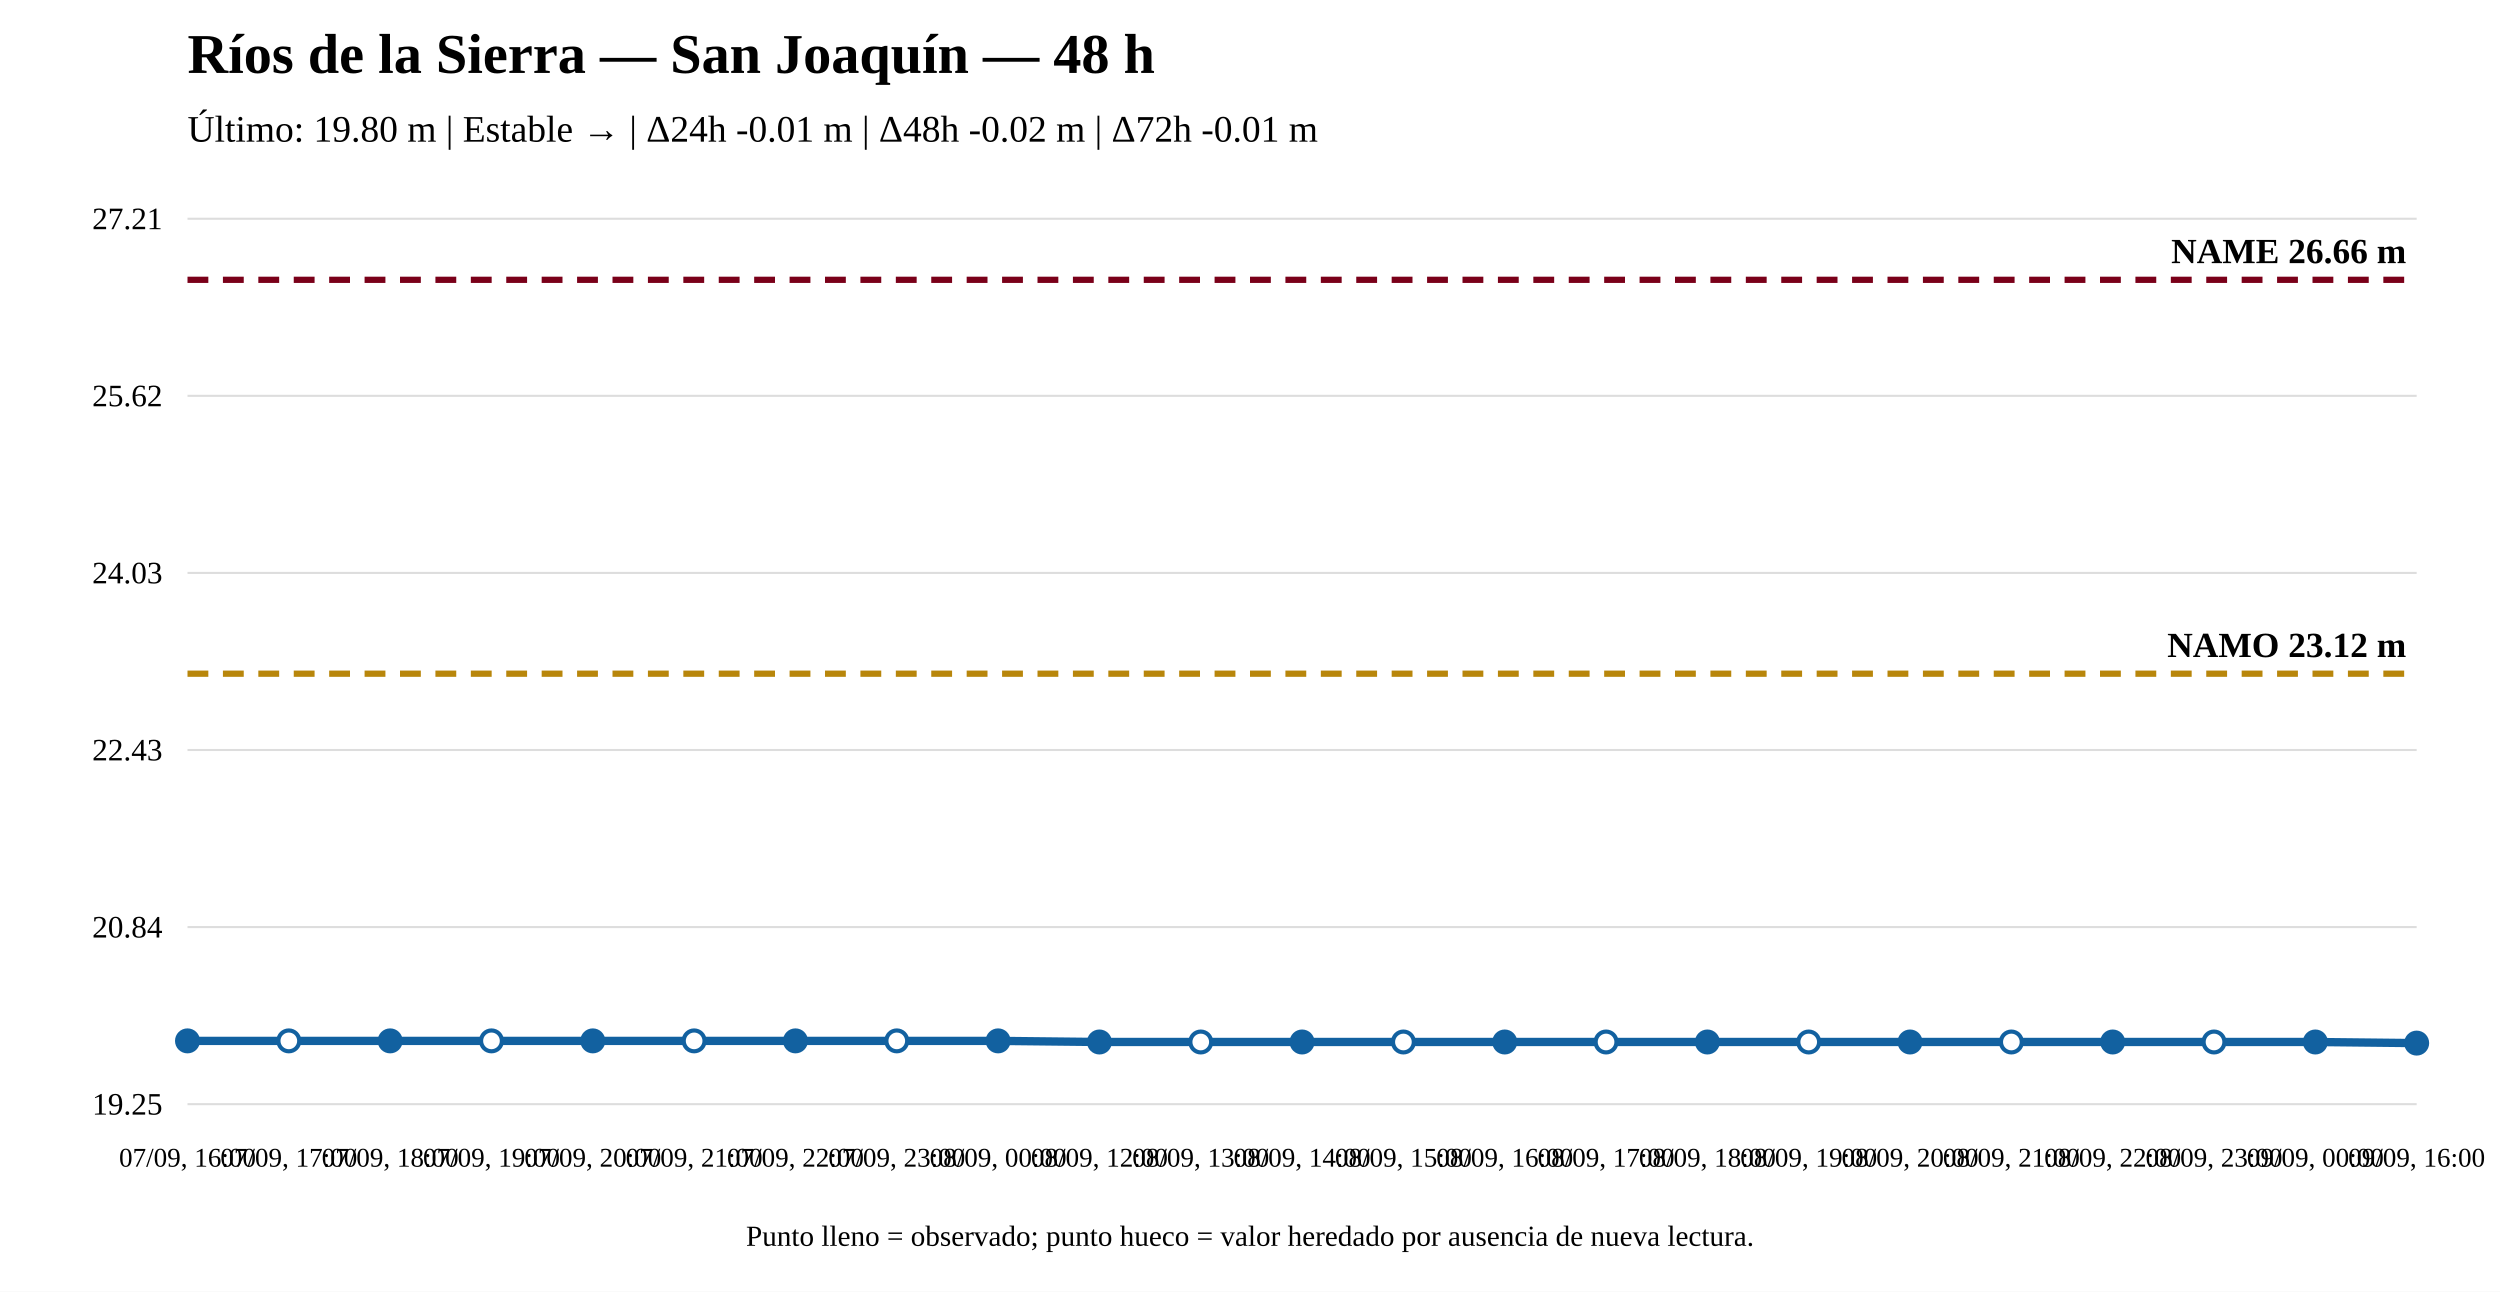
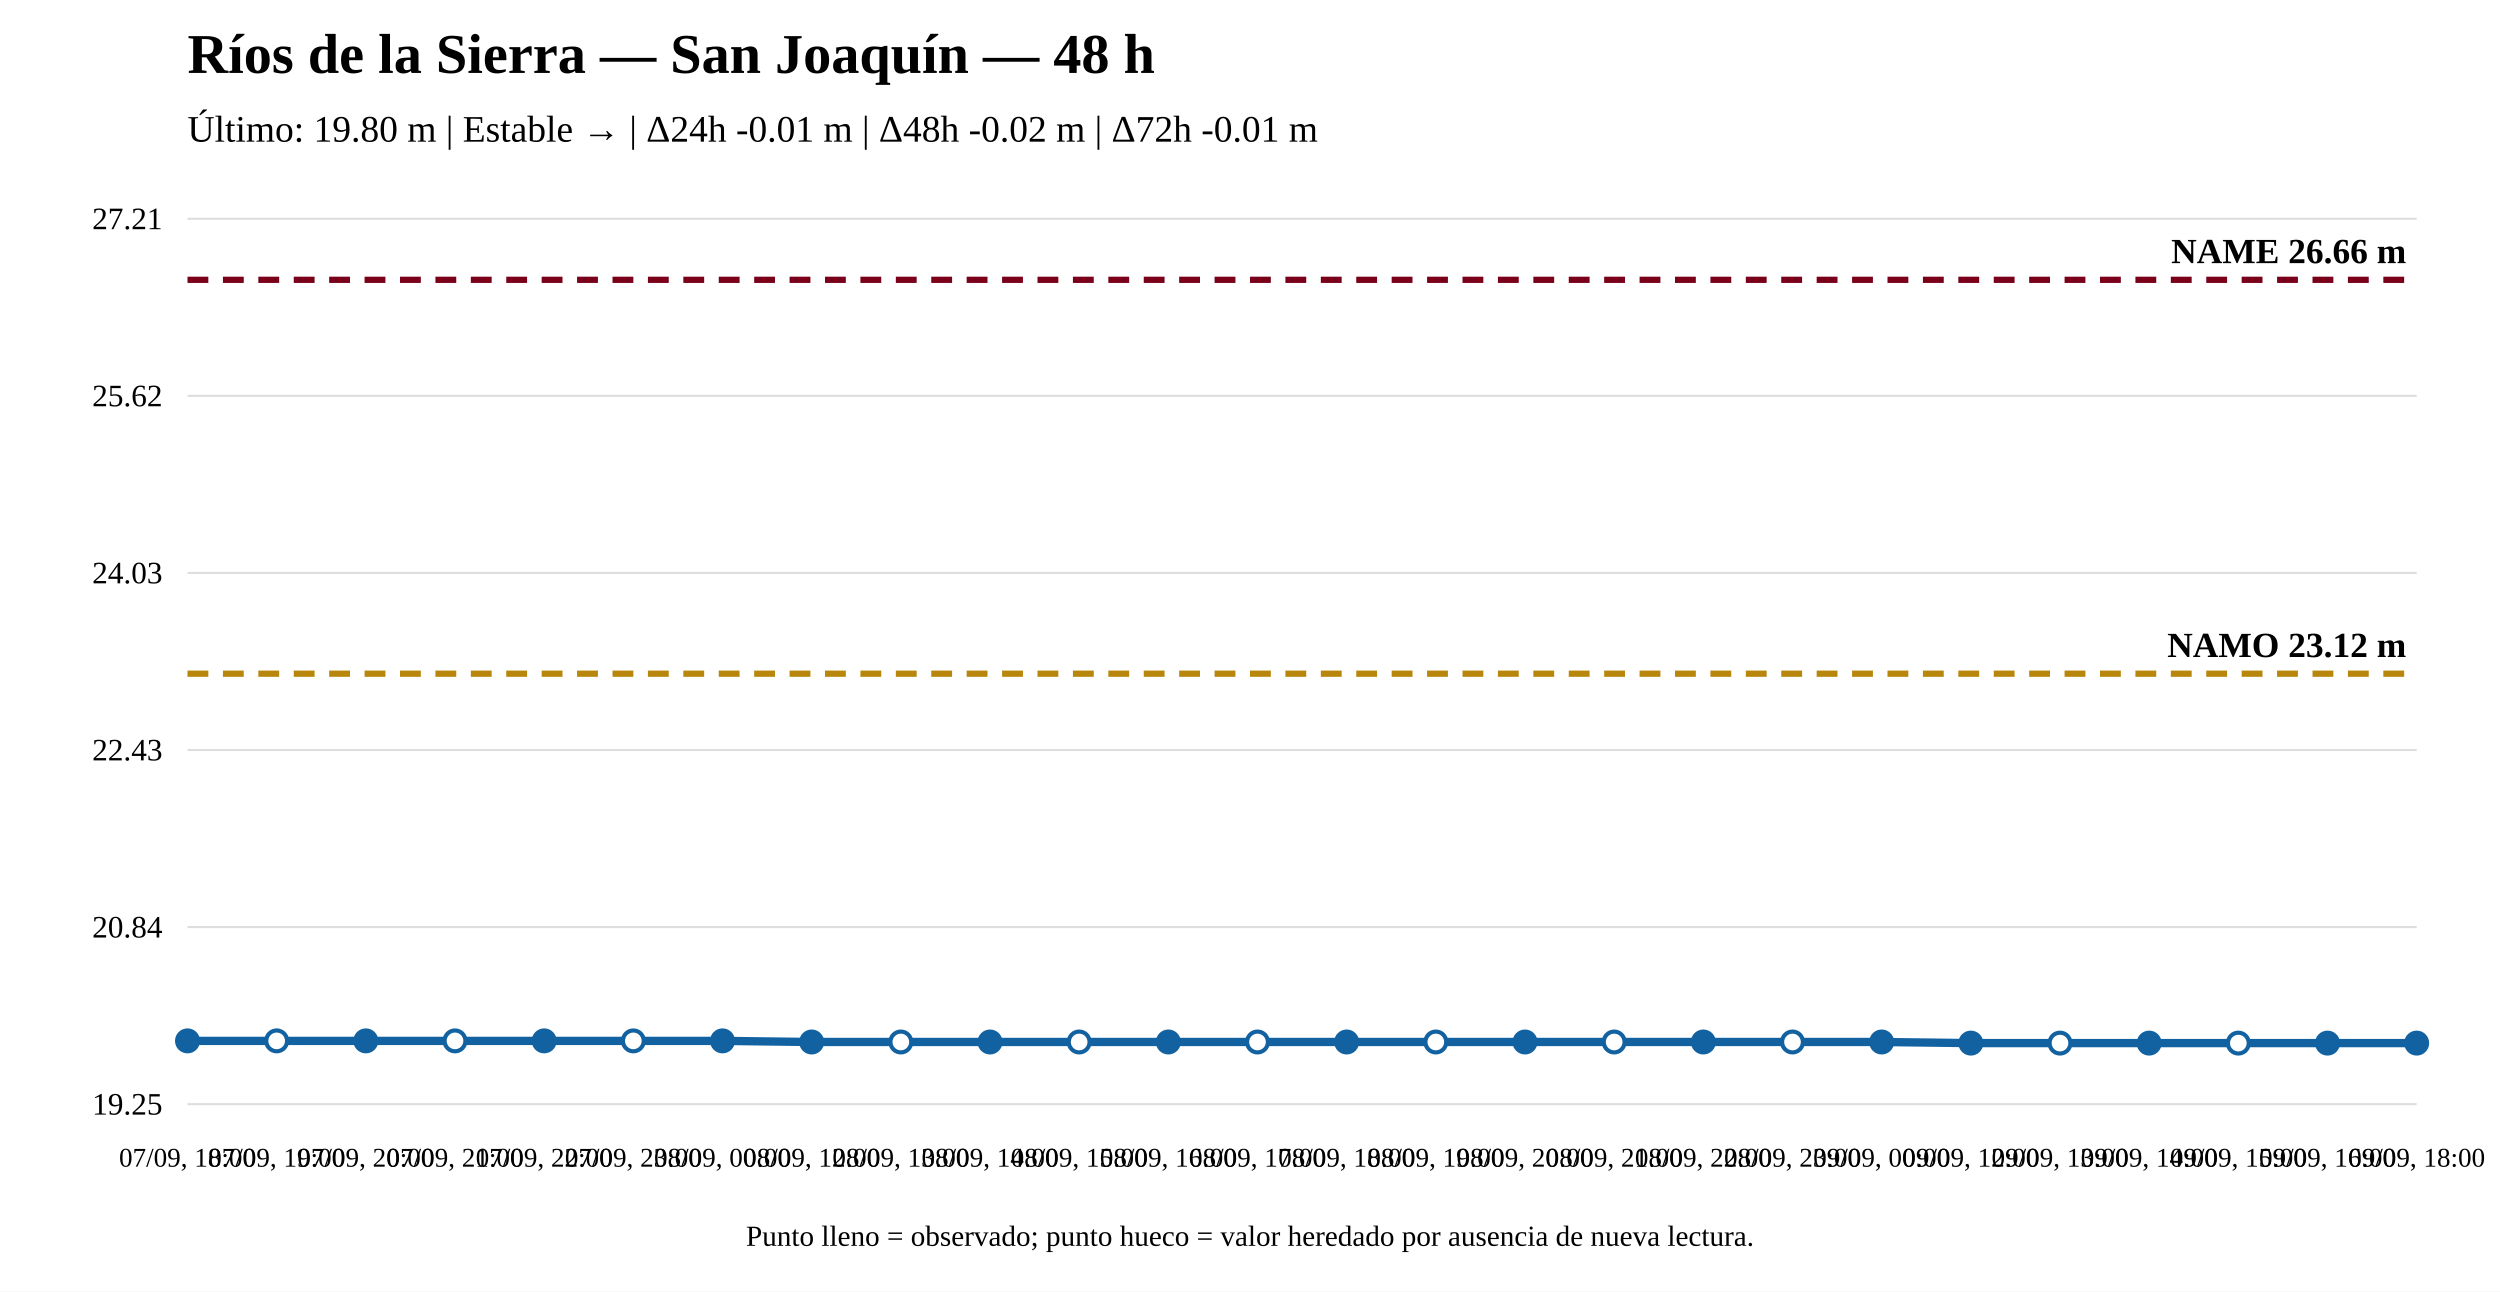
<svg xmlns="http://www.w3.org/2000/svg" width="1200" height="620" viewBox="0 0 1200 620">
  <rect width="100%" height="100%" fill="white" />
  <text x="90" y="35" font-size="27" font-weight="bold">Ríos de la Sierra — San Joaquín — 48 h</text>
  <text x="90" y="68" font-size="18">Último: 19.80 m | Estable → | Δ24h -0.01 m | Δ48h -0.02 m | Δ72h -0.01 m</text>
  <line x1="90" y1="530" x2="1160" y2="530" stroke="#ddd" />
  <line x1="90" y1="445" x2="1160" y2="445" stroke="#ddd" />
  <line x1="90" y1="360" x2="1160" y2="360" stroke="#ddd" />
  <line x1="90" y1="275" x2="1160" y2="275" stroke="#ddd" />
  <line x1="90" y1="190" x2="1160" y2="190" stroke="#ddd" />
  <line x1="90" y1="105" x2="1160" y2="105" stroke="#ddd" />
  <text x="78" y="535" text-anchor="end" font-size="15">19.25</text>
  <text x="78" y="450" text-anchor="end" font-size="15">20.84</text>
  <text x="78" y="365" text-anchor="end" font-size="15">22.43</text>
  <text x="78" y="280" text-anchor="end" font-size="15">24.03</text>
  <text x="78" y="195" text-anchor="end" font-size="15">25.62</text>
  <text x="78" y="110" text-anchor="end" font-size="15">27.21</text>
  <line x1="90" y1="323.375" x2="1160" y2="323.375" stroke="#b8860b" stroke-width="3" stroke-dasharray="10 7" />
  <text x="1155" y="315.375" text-anchor="end" font-size="17" font-weight="bold">NAMO 23.12 m</text>
  <line x1="90" y1="134.31" x2="1160" y2="134.31" stroke="#7a0019" stroke-width="3" stroke-dasharray="10 7" />
  <text x="1155" y="126.31" text-anchor="end" font-size="17" font-weight="bold">NAME 26.66 m</text>
-   <polyline fill="none" stroke="#1261a0" stroke-width="4" points="90,499.621 138.636,499.621 187.273,499.621 235.909,499.621 284.545,499.621 333.182,499.621 381.818,499.621 430.455,499.621 479.091,499.621 527.727,500.156 576.364,500.156 625,500.156 673.636,500.156 722.273,500.156 770.909,500.156 819.545,500.156 868.182,500.156 916.818,500.156 965.455,500.156 1014.091,500.156 1062.727,500.156 1111.364,500.156 1160,500.69" />
+   <polyline fill="none" stroke="#1261a0" stroke-width="4" points="90,499.621 132.8,499.621 175.6,499.621 218.4,499.621 261.2,499.621 304,499.621 346.8,499.621 389.6,500.156 432.4,500.156 475.2,500.156 518,500.156 560.8,500.156 603.6,500.156 646.4,500.156 689.2,500.156 732,500.156 774.8,500.156 817.6,500.156 860.4,500.156 903.2,500.156 946,500.69 988.8,500.69 1031.6,500.69 1074.4,500.69 1117.2,500.69 1160,500.69" />
  <circle cx="90" cy="499.621" r="5" fill="#1261a0" stroke="#1261a0" stroke-width="2" />
-   <circle cx="138.636" cy="499.621" r="5" fill="white" stroke="#1261a0" stroke-width="2" />
-   <circle cx="187.273" cy="499.621" r="5" fill="#1261a0" stroke="#1261a0" stroke-width="2" />
-   <circle cx="235.909" cy="499.621" r="5" fill="white" stroke="#1261a0" stroke-width="2" />
-   <circle cx="284.545" cy="499.621" r="5" fill="#1261a0" stroke="#1261a0" stroke-width="2" />
-   <circle cx="333.182" cy="499.621" r="5" fill="white" stroke="#1261a0" stroke-width="2" />
-   <circle cx="381.818" cy="499.621" r="5" fill="#1261a0" stroke="#1261a0" stroke-width="2" />
-   <circle cx="430.455" cy="499.621" r="5" fill="white" stroke="#1261a0" stroke-width="2" />
-   <circle cx="479.091" cy="499.621" r="5" fill="#1261a0" stroke="#1261a0" stroke-width="2" />
-   <circle cx="527.727" cy="500.156" r="5" fill="#1261a0" stroke="#1261a0" stroke-width="2" />
-   <circle cx="576.364" cy="500.156" r="5" fill="white" stroke="#1261a0" stroke-width="2" />
-   <circle cx="625" cy="500.156" r="5" fill="#1261a0" stroke="#1261a0" stroke-width="2" />
-   <circle cx="673.636" cy="500.156" r="5" fill="white" stroke="#1261a0" stroke-width="2" />
-   <circle cx="722.273" cy="500.156" r="5" fill="#1261a0" stroke="#1261a0" stroke-width="2" />
-   <circle cx="770.909" cy="500.156" r="5" fill="white" stroke="#1261a0" stroke-width="2" />
-   <circle cx="819.545" cy="500.156" r="5" fill="#1261a0" stroke="#1261a0" stroke-width="2" />
-   <circle cx="868.182" cy="500.156" r="5" fill="white" stroke="#1261a0" stroke-width="2" />
-   <circle cx="916.818" cy="500.156" r="5" fill="#1261a0" stroke="#1261a0" stroke-width="2" />
-   <circle cx="965.455" cy="500.156" r="5" fill="white" stroke="#1261a0" stroke-width="2" />
-   <circle cx="1014.091" cy="500.156" r="5" fill="#1261a0" stroke="#1261a0" stroke-width="2" />
-   <circle cx="1062.727" cy="500.156" r="5" fill="white" stroke="#1261a0" stroke-width="2" />
-   <circle cx="1111.364" cy="500.156" r="5" fill="#1261a0" stroke="#1261a0" stroke-width="2" />
+   <circle cx="132.8" cy="499.621" r="5" fill="white" stroke="#1261a0" stroke-width="2" />
+   <circle cx="175.6" cy="499.621" r="5" fill="#1261a0" stroke="#1261a0" stroke-width="2" />
+   <circle cx="218.4" cy="499.621" r="5" fill="white" stroke="#1261a0" stroke-width="2" />
+   <circle cx="261.2" cy="499.621" r="5" fill="#1261a0" stroke="#1261a0" stroke-width="2" />
+   <circle cx="304" cy="499.621" r="5" fill="white" stroke="#1261a0" stroke-width="2" />
+   <circle cx="346.8" cy="499.621" r="5" fill="#1261a0" stroke="#1261a0" stroke-width="2" />
+   <circle cx="389.6" cy="500.156" r="5" fill="#1261a0" stroke="#1261a0" stroke-width="2" />
+   <circle cx="432.4" cy="500.156" r="5" fill="white" stroke="#1261a0" stroke-width="2" />
+   <circle cx="475.2" cy="500.156" r="5" fill="#1261a0" stroke="#1261a0" stroke-width="2" />
+   <circle cx="518" cy="500.156" r="5" fill="white" stroke="#1261a0" stroke-width="2" />
+   <circle cx="560.8" cy="500.156" r="5" fill="#1261a0" stroke="#1261a0" stroke-width="2" />
+   <circle cx="603.6" cy="500.156" r="5" fill="white" stroke="#1261a0" stroke-width="2" />
+   <circle cx="646.4" cy="500.156" r="5" fill="#1261a0" stroke="#1261a0" stroke-width="2" />
+   <circle cx="689.2" cy="500.156" r="5" fill="white" stroke="#1261a0" stroke-width="2" />
+   <circle cx="732" cy="500.156" r="5" fill="#1261a0" stroke="#1261a0" stroke-width="2" />
+   <circle cx="774.8" cy="500.156" r="5" fill="white" stroke="#1261a0" stroke-width="2" />
+   <circle cx="817.6" cy="500.156" r="5" fill="#1261a0" stroke="#1261a0" stroke-width="2" />
+   <circle cx="860.4" cy="500.156" r="5" fill="white" stroke="#1261a0" stroke-width="2" />
+   <circle cx="903.2" cy="500.156" r="5" fill="#1261a0" stroke="#1261a0" stroke-width="2" />
+   <circle cx="946" cy="500.69" r="5" fill="#1261a0" stroke="#1261a0" stroke-width="2" />
+   <circle cx="988.8" cy="500.69" r="5" fill="white" stroke="#1261a0" stroke-width="2" />
+   <circle cx="1031.6" cy="500.69" r="5" fill="#1261a0" stroke="#1261a0" stroke-width="2" />
+   <circle cx="1074.4" cy="500.69" r="5" fill="white" stroke="#1261a0" stroke-width="2" />
+   <circle cx="1117.2" cy="500.69" r="5" fill="#1261a0" stroke="#1261a0" stroke-width="2" />
  <circle cx="1160" cy="500.69" r="5" fill="#1261a0" stroke="#1261a0" stroke-width="2" />
-   <text x="90" y="560" text-anchor="middle" font-size="13">07/09, 16:00</text>
-   <text x="138.636" y="560" text-anchor="middle" font-size="13">07/09, 17:00</text>
-   <text x="187.273" y="560" text-anchor="middle" font-size="13">07/09, 18:00</text>
-   <text x="235.909" y="560" text-anchor="middle" font-size="13">07/09, 19:00</text>
-   <text x="284.545" y="560" text-anchor="middle" font-size="13">07/09, 20:00</text>
-   <text x="333.182" y="560" text-anchor="middle" font-size="13">07/09, 21:00</text>
-   <text x="381.818" y="560" text-anchor="middle" font-size="13">07/09, 22:00</text>
-   <text x="430.455" y="560" text-anchor="middle" font-size="13">07/09, 23:00</text>
-   <text x="479.091" y="560" text-anchor="middle" font-size="13">08/09, 00:00</text>
-   <text x="527.727" y="560" text-anchor="middle" font-size="13">08/09, 12:00</text>
-   <text x="576.364" y="560" text-anchor="middle" font-size="13">08/09, 13:00</text>
-   <text x="625" y="560" text-anchor="middle" font-size="13">08/09, 14:00</text>
-   <text x="673.636" y="560" text-anchor="middle" font-size="13">08/09, 15:00</text>
-   <text x="722.273" y="560" text-anchor="middle" font-size="13">08/09, 16:00</text>
-   <text x="770.909" y="560" text-anchor="middle" font-size="13">08/09, 17:00</text>
-   <text x="819.545" y="560" text-anchor="middle" font-size="13">08/09, 18:00</text>
-   <text x="868.182" y="560" text-anchor="middle" font-size="13">08/09, 19:00</text>
-   <text x="916.818" y="560" text-anchor="middle" font-size="13">08/09, 20:00</text>
-   <text x="965.455" y="560" text-anchor="middle" font-size="13">08/09, 21:00</text>
-   <text x="1014.091" y="560" text-anchor="middle" font-size="13">08/09, 22:00</text>
-   <text x="1062.727" y="560" text-anchor="middle" font-size="13">08/09, 23:00</text>
-   <text x="1111.364" y="560" text-anchor="middle" font-size="13">09/09, 00:00</text>
-   <text x="1160" y="560" text-anchor="middle" font-size="13">09/09, 16:00</text>
+   <text x="90" y="560" text-anchor="middle" font-size="13">07/09, 18:00</text>
+   <text x="132.8" y="560" text-anchor="middle" font-size="13">07/09, 19:00</text>
+   <text x="175.6" y="560" text-anchor="middle" font-size="13">07/09, 20:00</text>
+   <text x="218.4" y="560" text-anchor="middle" font-size="13">07/09, 21:00</text>
+   <text x="261.2" y="560" text-anchor="middle" font-size="13">07/09, 22:00</text>
+   <text x="304" y="560" text-anchor="middle" font-size="13">07/09, 23:00</text>
+   <text x="346.8" y="560" text-anchor="middle" font-size="13">08/09, 00:00</text>
+   <text x="389.6" y="560" text-anchor="middle" font-size="13">08/09, 12:00</text>
+   <text x="432.4" y="560" text-anchor="middle" font-size="13">08/09, 13:00</text>
+   <text x="475.2" y="560" text-anchor="middle" font-size="13">08/09, 14:00</text>
+   <text x="518" y="560" text-anchor="middle" font-size="13">08/09, 15:00</text>
+   <text x="560.8" y="560" text-anchor="middle" font-size="13">08/09, 16:00</text>
+   <text x="603.6" y="560" text-anchor="middle" font-size="13">08/09, 17:00</text>
+   <text x="646.4" y="560" text-anchor="middle" font-size="13">08/09, 18:00</text>
+   <text x="689.2" y="560" text-anchor="middle" font-size="13">08/09, 19:00</text>
+   <text x="732" y="560" text-anchor="middle" font-size="13">08/09, 20:00</text>
+   <text x="774.8" y="560" text-anchor="middle" font-size="13">08/09, 21:00</text>
+   <text x="817.6" y="560" text-anchor="middle" font-size="13">08/09, 22:00</text>
+   <text x="860.4" y="560" text-anchor="middle" font-size="13">08/09, 23:00</text>
+   <text x="903.2" y="560" text-anchor="middle" font-size="13">09/09, 00:00</text>
+   <text x="946" y="560" text-anchor="middle" font-size="13">09/09, 12:00</text>
+   <text x="988.8" y="560" text-anchor="middle" font-size="13">09/09, 13:00</text>
+   <text x="1031.6" y="560" text-anchor="middle" font-size="13">09/09, 14:00</text>
+   <text x="1074.4" y="560" text-anchor="middle" font-size="13">09/09, 15:00</text>
+   <text x="1117.2" y="560" text-anchor="middle" font-size="13">09/09, 16:00</text>
+   <text x="1160" y="560" text-anchor="middle" font-size="13">09/09, 18:00</text>
  <text x="600" y="598" text-anchor="middle" font-size="14">Punto lleno = observado; punto hueco = valor heredado por ausencia de nueva lectura.</text>
</svg>
